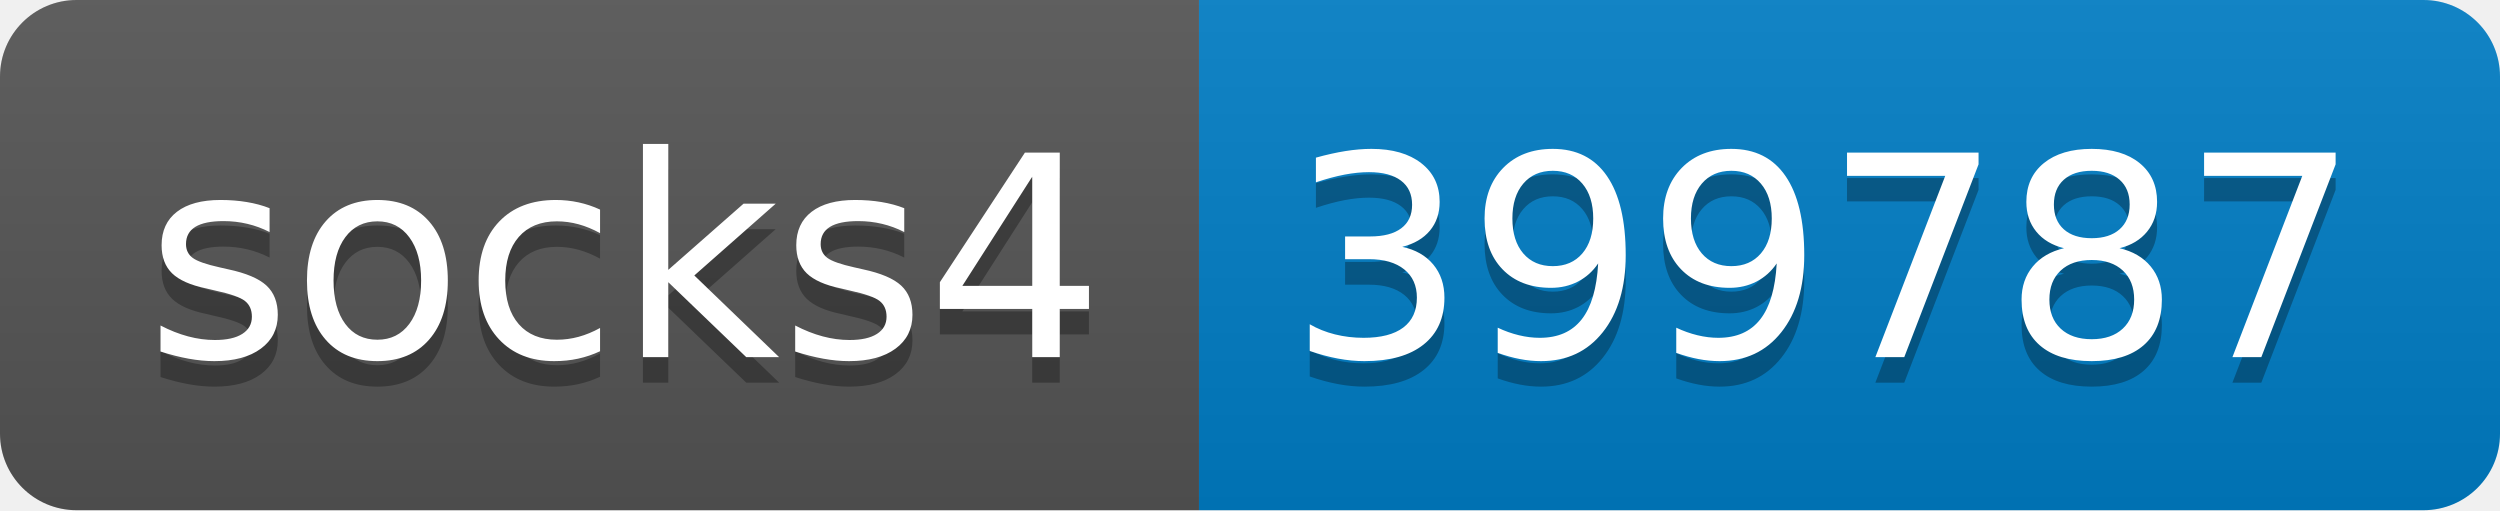
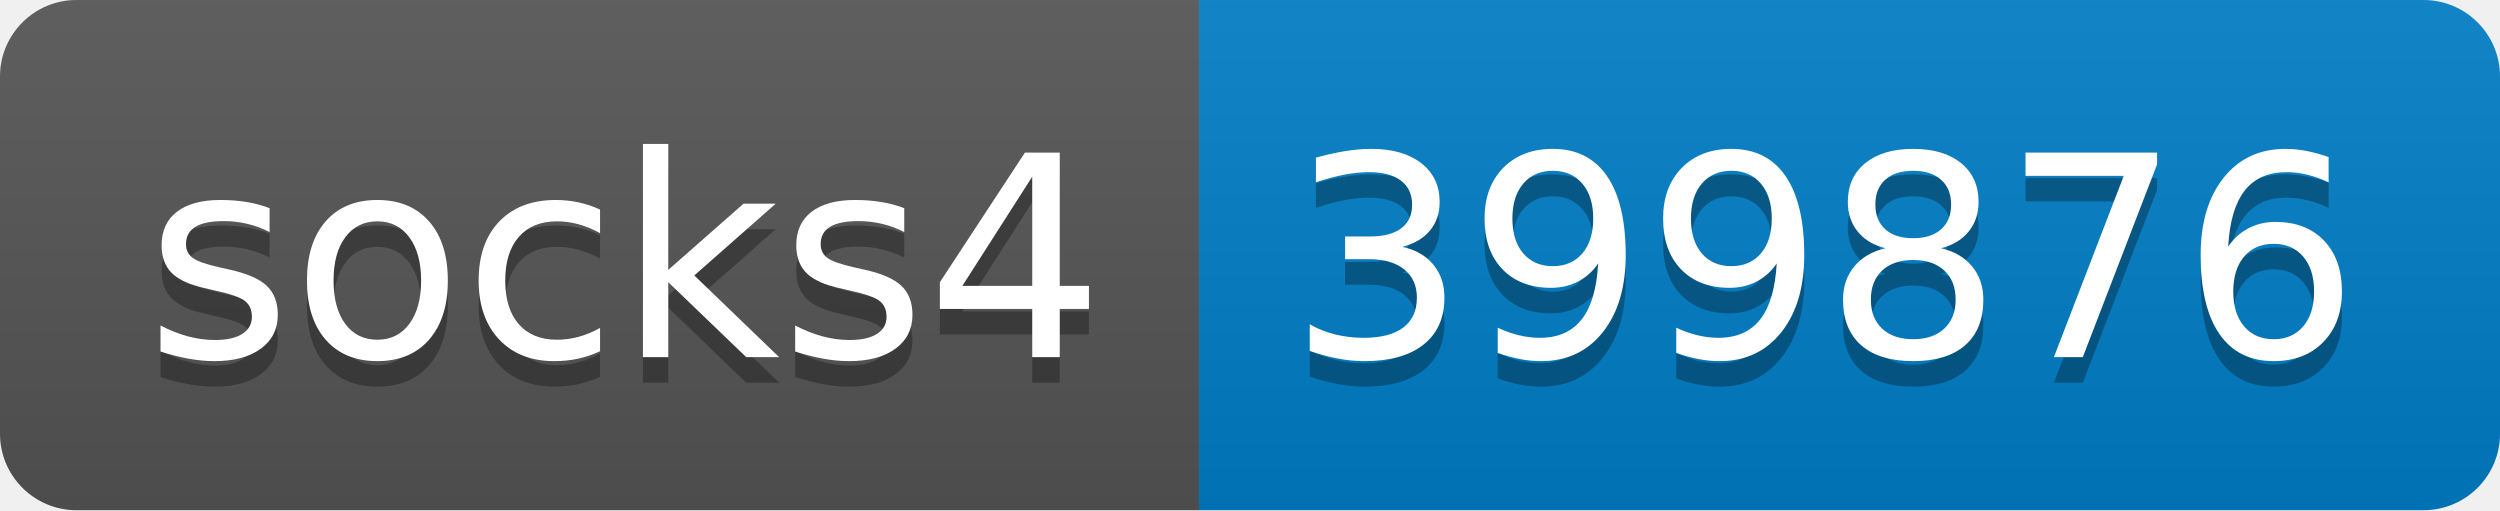
- <svg xmlns="http://www.w3.org/2000/svg" width="98" height="20" role="img" aria-label="socks4: 399787">
+ <svg xmlns="http://www.w3.org/2000/svg" width="98" height="20" role="img" aria-label="socks4: 399876">
  <linearGradient id="s" x2="0" y2="100%">
    <stop offset="0" stop-color="#bbb" stop-opacity=".1" />
    <stop offset="1" stop-opacity=".1" />
  </linearGradient>
  <clipPath id="r">
    <rect width="98" height="20" rx="3" fill="#fff" />
  </clipPath>
  <g clip-path="url(#r)">
    <rect width="47" height="20" fill="#555" />
    <rect x="47" width="51" height="20" fill="#007ec6" />
    <rect width="98" height="20" fill="url(#s)" />
  </g>
  <g fill="#fff" text-anchor="middle" font-family="Verdana,Geneva,DejaVu Sans,sans-serif" text-rendering="geometricPrecision" font-size="110">
    <text aria-hidden="true" x="245" y="150" fill="#010101" fill-opacity=".3" transform="scale(.1)" textLength="370">socks4</text>
    <text x="245" y="140" transform="scale(.1)" fill="#fff" textLength="370">socks4</text>
-     <text aria-hidden="true" x="715" y="150" fill="#010101" fill-opacity=".3" transform="scale(.1)" textLength="410">399787</text>
-     <text x="715" y="140" transform="scale(.1)" fill="#fff" textLength="410">399787</text>
+     <text aria-hidden="true" x="715" y="150" fill="#010101" fill-opacity=".3" transform="scale(.1)" textLength="410">399876</text>
+     <text x="715" y="140" transform="scale(.1)" fill="#fff" textLength="410">399876</text>
  </g>
</svg>
